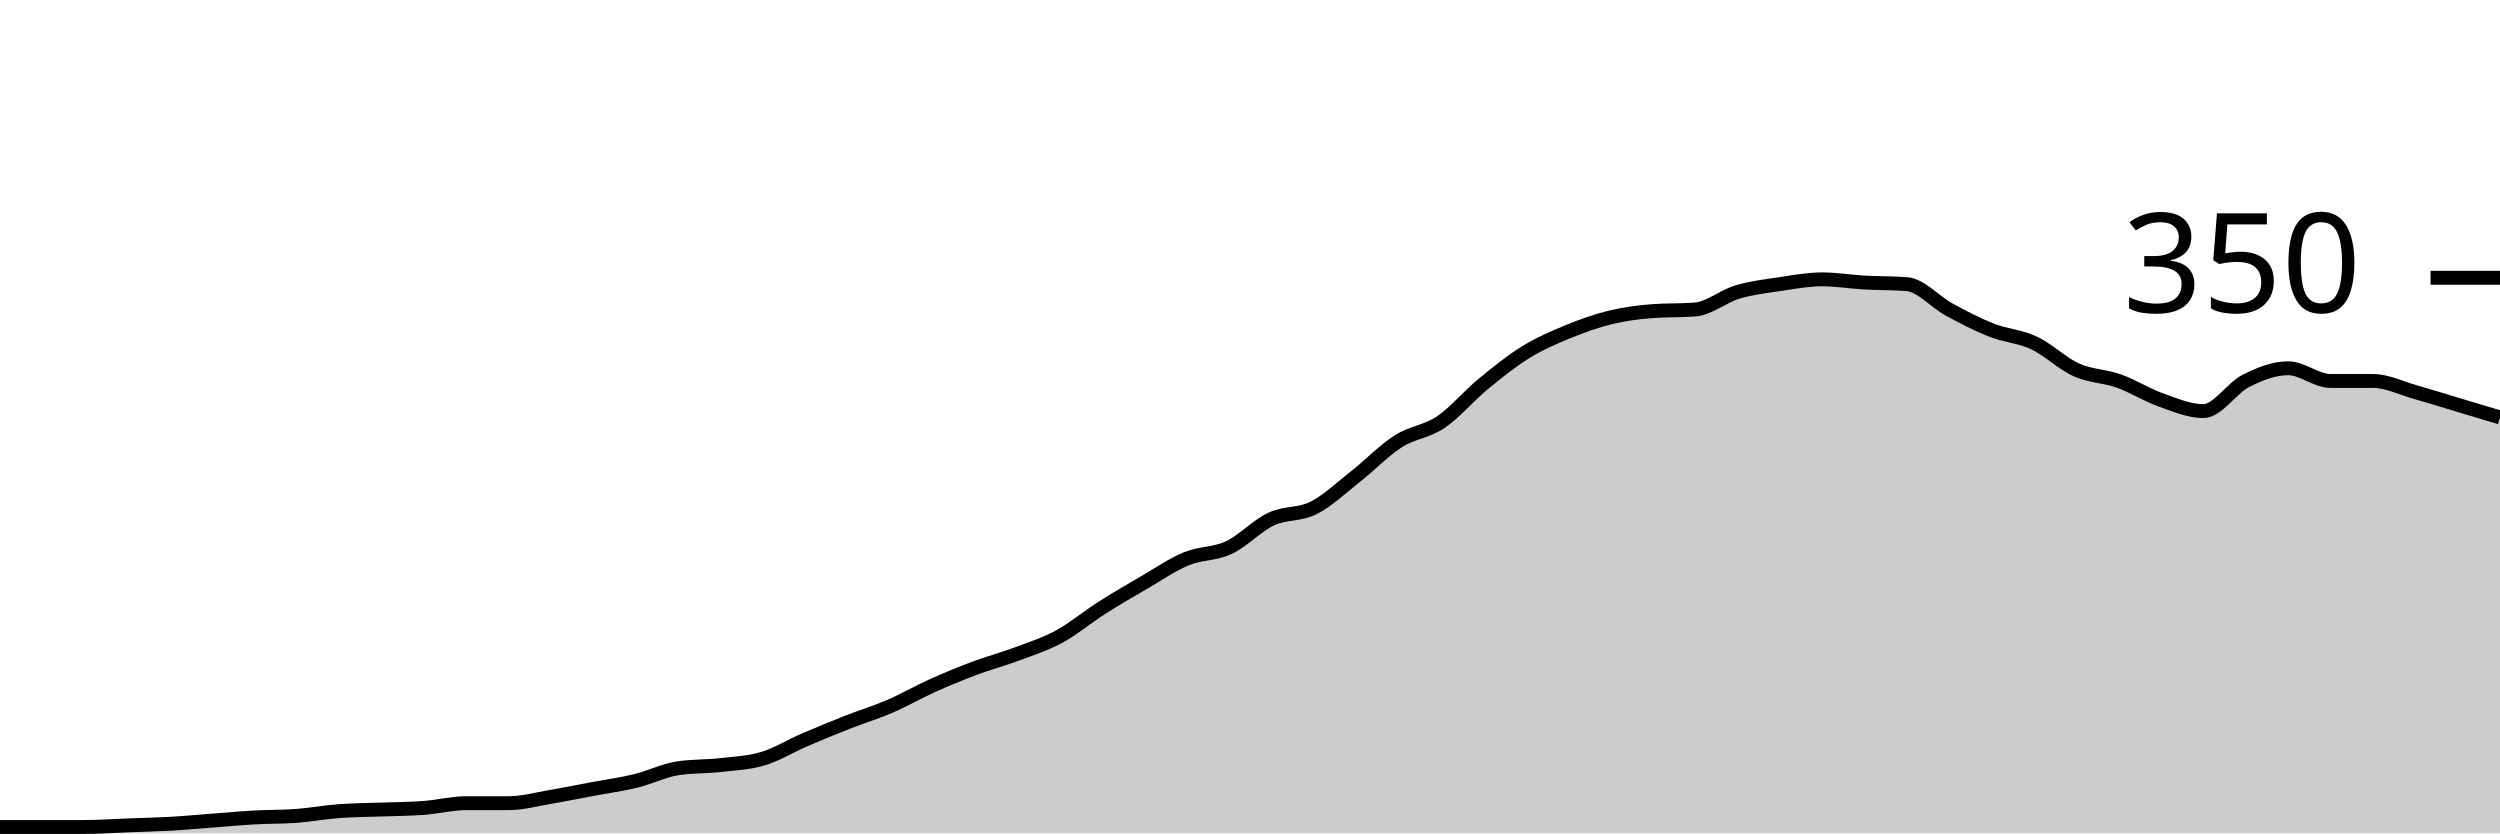
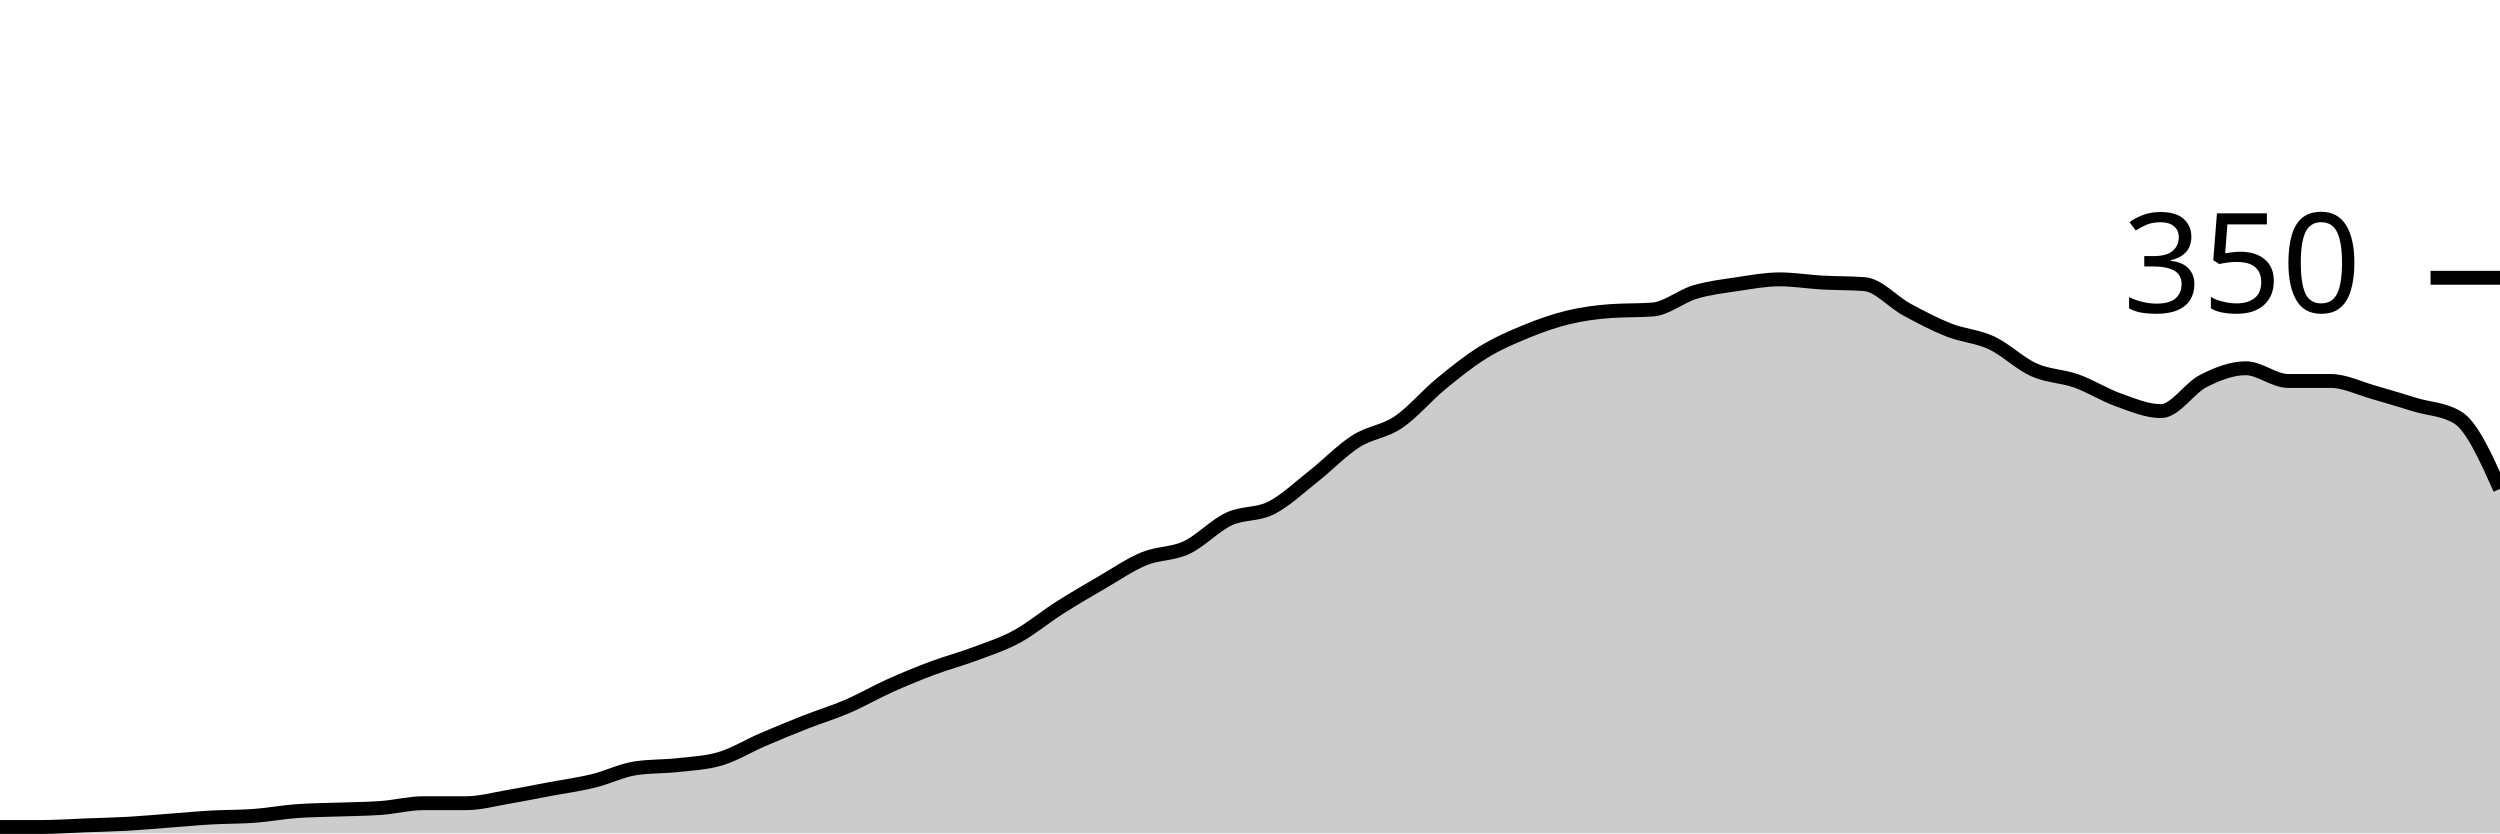
<svg xmlns="http://www.w3.org/2000/svg" viewBox="0 0 180 60">
  <g transform="translate(0,20)">
-     <path class="area" fill="rgba(0, 0, 0, 0.2)" d="M0,39.543C1.017,39.543,2.034,39.543,3.051,39.543C4.068,39.543,5.085,39.543,6.102,39.543C7.119,39.543,8.136,39.467,9.153,39.429C10.169,39.39,11.186,39.371,12.203,39.314C13.22,39.257,14.237,39.162,15.254,39.086C16.271,39.01,17.288,38.914,18.305,38.857C19.322,38.8,20.339,38.819,21.356,38.743C22.373,38.667,23.39,38.476,24.407,38.4C25.424,38.324,26.441,38.324,27.458,38.286C28.475,38.248,29.492,38.248,30.508,38.171C31.525,38.095,32.542,37.829,33.559,37.829C34.576,37.829,35.593,37.829,36.61,37.829C37.627,37.829,38.644,37.543,39.661,37.371C40.678,37.2,41.695,36.99,42.712,36.8C43.729,36.61,44.746,36.476,45.763,36.229C46.78,35.981,47.797,35.467,48.814,35.314C49.831,35.162,50.847,35.2,51.864,35.086C52.881,34.971,53.898,34.933,54.915,34.629C55.932,34.324,56.949,33.695,57.966,33.257C58.983,32.819,60,32.4,61.017,32C62.034,31.6,63.051,31.295,64.068,30.857C65.085,30.419,66.102,29.829,67.119,29.371C68.136,28.914,69.153,28.495,70.169,28.114C71.186,27.733,72.203,27.467,73.22,27.086C74.237,26.705,75.254,26.381,76.271,25.829C77.288,25.276,78.305,24.419,79.322,23.771C80.339,23.124,81.356,22.533,82.373,21.943C83.39,21.352,84.407,20.648,85.424,20.229C86.441,19.81,87.458,19.905,88.475,19.429C89.492,18.952,90.508,17.848,91.525,17.371C92.542,16.895,93.559,17.086,94.576,16.571C95.593,16.057,96.61,15.086,97.627,14.286C98.644,13.486,99.661,12.419,100.678,11.771C101.695,11.124,102.712,11.086,103.729,10.4C104.746,9.714,105.763,8.495,106.78,7.657C107.797,6.819,108.814,6,109.831,5.371C110.847,4.743,111.864,4.305,112.881,3.886C113.898,3.467,114.915,3.105,115.932,2.857C116.949,2.61,117.966,2.476,118.983,2.4C120,2.324,121.017,2.362,122.034,2.286C123.051,2.21,124.068,1.333,125.085,1.029C126.102,0.724,127.119,0.61,128.136,0.457C129.153,0.305,130.169,0.114,131.186,0.114C132.203,0.114,133.22,0.286,134.237,0.343C135.254,0.4,136.271,0.381,137.288,0.457C138.305,0.533,139.322,1.733,140.339,2.286C141.356,2.838,142.373,3.371,143.39,3.771C144.407,4.171,145.424,4.21,146.441,4.686C147.458,5.162,148.475,6.171,149.492,6.629C150.508,7.086,151.525,7.067,152.542,7.429C153.559,7.79,154.576,8.438,155.593,8.8C156.61,9.162,157.627,9.6,158.644,9.6C159.661,9.6,160.678,7.943,161.695,7.429C162.712,6.914,163.729,6.514,164.746,6.514C165.763,6.514,166.78,7.429,167.797,7.429C168.814,7.429,169.831,7.429,170.847,7.429C171.864,7.429,172.881,7.943,173.898,8.229C174.915,8.514,175.932,8.838,176.949,9.143C177.966,9.448,178.983,9.752,180,10.057L180,40C178.983,40,177.966,40,176.949,40C175.932,40,174.915,40,173.898,40C172.881,40,171.864,40,170.847,40C169.831,40,168.814,40,167.797,40C166.78,40,165.763,40,164.746,40C163.729,40,162.712,40,161.695,40C160.678,40,159.661,40,158.644,40C157.627,40,156.61,40,155.593,40C154.576,40,153.559,40,152.542,40C151.525,40,150.508,40,149.492,40C148.475,40,147.458,40,146.441,40C145.424,40,144.407,40,143.39,40C142.373,40,141.356,40,140.339,40C139.322,40,138.305,40,137.288,40C136.271,40,135.254,40,134.237,40C133.22,40,132.203,40,131.186,40C130.169,40,129.153,40,128.136,40C127.119,40,126.102,40,125.085,40C124.068,40,123.051,40,122.034,40C121.017,40,120,40,118.983,40C117.966,40,116.949,40,115.932,40C114.915,40,113.898,40,112.881,40C111.864,40,110.847,40,109.831,40C108.814,40,107.797,40,106.78,40C105.763,40,104.746,40,103.729,40C102.712,40,101.695,40,100.678,40C99.661,40,98.644,40,97.627,40C96.61,40,95.593,40,94.576,40C93.559,40,92.542,40,91.525,40C90.508,40,89.492,40,88.475,40C87.458,40,86.441,40,85.424,40C84.407,40,83.39,40,82.373,40C81.356,40,80.339,40,79.322,40C78.305,40,77.288,40,76.271,40C75.254,40,74.237,40,73.22,40C72.203,40,71.186,40,70.169,40C69.153,40,68.136,40,67.119,40C66.102,40,65.085,40,64.068,40C63.051,40,62.034,40,61.017,40C60,40,58.983,40,57.966,40C56.949,40,55.932,40,54.915,40C53.898,40,52.881,40,51.864,40C50.847,40,49.831,40,48.814,40C47.797,40,46.78,40,45.763,40C44.746,40,43.729,40,42.712,40C41.695,40,40.678,40,39.661,40C38.644,40,37.627,40,36.61,40C35.593,40,34.576,40,33.559,40C32.542,40,31.525,40,30.508,40C29.492,40,28.475,40,27.458,40C26.441,40,25.424,40,24.407,40C23.39,40,22.373,40,21.356,40C20.339,40,19.322,40,18.305,40C17.288,40,16.271,40,15.254,40C14.237,40,13.22,40,12.203,40C11.186,40,10.169,40,9.153,40C8.136,40,7.119,40,6.102,40C5.085,40,4.068,40,3.051,40C2.034,40,1.017,40,0,40Z" />
-     <path class="line" stroke="black" fill="none" d="M0,39.543C1.017,39.543,2.034,39.543,3.051,39.543C4.068,39.543,5.085,39.543,6.102,39.543C7.119,39.543,8.136,39.467,9.153,39.429C10.169,39.39,11.186,39.371,12.203,39.314C13.22,39.257,14.237,39.162,15.254,39.086C16.271,39.01,17.288,38.914,18.305,38.857C19.322,38.8,20.339,38.819,21.356,38.743C22.373,38.667,23.39,38.476,24.407,38.4C25.424,38.324,26.441,38.324,27.458,38.286C28.475,38.248,29.492,38.248,30.508,38.171C31.525,38.095,32.542,37.829,33.559,37.829C34.576,37.829,35.593,37.829,36.61,37.829C37.627,37.829,38.644,37.543,39.661,37.371C40.678,37.2,41.695,36.99,42.712,36.8C43.729,36.61,44.746,36.476,45.763,36.229C46.78,35.981,47.797,35.467,48.814,35.314C49.831,35.162,50.847,35.2,51.864,35.086C52.881,34.971,53.898,34.933,54.915,34.629C55.932,34.324,56.949,33.695,57.966,33.257C58.983,32.819,60,32.4,61.017,32C62.034,31.6,63.051,31.295,64.068,30.857C65.085,30.419,66.102,29.829,67.119,29.371C68.136,28.914,69.153,28.495,70.169,28.114C71.186,27.733,72.203,27.467,73.22,27.086C74.237,26.705,75.254,26.381,76.271,25.829C77.288,25.276,78.305,24.419,79.322,23.771C80.339,23.124,81.356,22.533,82.373,21.943C83.39,21.352,84.407,20.648,85.424,20.229C86.441,19.81,87.458,19.905,88.475,19.429C89.492,18.952,90.508,17.848,91.525,17.371C92.542,16.895,93.559,17.086,94.576,16.571C95.593,16.057,96.61,15.086,97.627,14.286C98.644,13.486,99.661,12.419,100.678,11.771C101.695,11.124,102.712,11.086,103.729,10.4C104.746,9.714,105.763,8.495,106.78,7.657C107.797,6.819,108.814,6,109.831,5.371C110.847,4.743,111.864,4.305,112.881,3.886C113.898,3.467,114.915,3.105,115.932,2.857C116.949,2.61,117.966,2.476,118.983,2.4C120,2.324,121.017,2.362,122.034,2.286C123.051,2.21,124.068,1.333,125.085,1.029C126.102,0.724,127.119,0.61,128.136,0.457C129.153,0.305,130.169,0.114,131.186,0.114C132.203,0.114,133.22,0.286,134.237,0.343C135.254,0.4,136.271,0.381,137.288,0.457C138.305,0.533,139.322,1.733,140.339,2.286C141.356,2.838,142.373,3.371,143.39,3.771C144.407,4.171,145.424,4.21,146.441,4.686C147.458,5.162,148.475,6.171,149.492,6.629C150.508,7.086,151.525,7.067,152.542,7.429C153.559,7.79,154.576,8.438,155.593,8.8C156.61,9.162,157.627,9.6,158.644,9.6C159.661,9.6,160.678,7.943,161.695,7.429C162.712,6.914,163.729,6.514,164.746,6.514C165.763,6.514,166.78,7.429,167.797,7.429C168.814,7.429,169.831,7.429,170.847,7.429C171.864,7.429,172.881,7.943,173.898,8.229C174.915,8.514,175.932,8.838,176.949,9.143C177.966,9.448,178.983,9.752,180,10.057" />
+     <path class="area" fill="rgba(0, 0, 0, 0.2)" d="M0,39.543C1.017,39.543,2.034,39.543,3.051,39.543C4.068,39.543,5.085,39.467,6.102,39.429C7.119,39.39,8.136,39.371,9.153,39.314C10.169,39.257,11.186,39.162,12.203,39.086C13.22,39.01,14.237,38.914,15.254,38.857C16.271,38.8,17.288,38.819,18.305,38.743C19.322,38.667,20.339,38.476,21.356,38.4C22.373,38.324,23.39,38.324,24.407,38.286C25.424,38.248,26.441,38.248,27.458,38.171C28.475,38.095,29.492,37.829,30.508,37.829C31.525,37.829,32.542,37.829,33.559,37.829C34.576,37.829,35.593,37.543,36.61,37.371C37.627,37.2,38.644,36.99,39.661,36.8C40.678,36.61,41.695,36.476,42.712,36.229C43.729,35.981,44.746,35.467,45.763,35.314C46.78,35.162,47.797,35.2,48.814,35.086C49.831,34.971,50.847,34.933,51.864,34.629C52.881,34.324,53.898,33.695,54.915,33.257C55.932,32.819,56.949,32.4,57.966,32C58.983,31.6,60,31.295,61.017,30.857C62.034,30.419,63.051,29.829,64.068,29.371C65.085,28.914,66.102,28.495,67.119,28.114C68.136,27.733,69.153,27.467,70.169,27.086C71.186,26.705,72.203,26.381,73.22,25.829C74.237,25.276,75.254,24.419,76.271,23.771C77.288,23.124,78.305,22.533,79.322,21.943C80.339,21.352,81.356,20.648,82.373,20.229C83.39,19.81,84.407,19.905,85.424,19.429C86.441,18.952,87.458,17.848,88.475,17.371C89.492,16.895,90.508,17.086,91.525,16.571C92.542,16.057,93.559,15.086,94.576,14.286C95.593,13.486,96.61,12.419,97.627,11.771C98.644,11.124,99.661,11.086,100.678,10.4C101.695,9.714,102.712,8.495,103.729,7.657C104.746,6.819,105.763,6,106.78,5.371C107.797,4.743,108.814,4.305,109.831,3.886C110.847,3.467,111.864,3.105,112.881,2.857C113.898,2.61,114.915,2.476,115.932,2.4C116.949,2.324,117.966,2.362,118.983,2.286C120,2.21,121.017,1.333,122.034,1.029C123.051,0.724,124.068,0.61,125.085,0.457C126.102,0.305,127.119,0.114,128.136,0.114C129.153,0.114,130.169,0.286,131.186,0.343C132.203,0.4,133.22,0.381,134.237,0.457C135.254,0.533,136.271,1.733,137.288,2.286C138.305,2.838,139.322,3.371,140.339,3.771C141.356,4.171,142.373,4.21,143.39,4.686C144.407,5.162,145.424,6.171,146.441,6.629C147.458,7.086,148.475,7.067,149.492,7.429C150.508,7.79,151.525,8.438,152.542,8.8C153.559,9.162,154.576,9.6,155.593,9.6C156.61,9.6,157.627,7.943,158.644,7.429C159.661,6.914,160.678,6.514,161.695,6.514C162.712,6.514,163.729,7.429,164.746,7.429C165.763,7.429,166.78,7.429,167.797,7.429C168.814,7.429,169.831,7.943,170.847,8.229C171.864,8.514,172.881,8.838,173.898,9.143C174.915,9.448,175.932,9.448,176.949,10.057C177.966,10.667,178.983,12.933,180,15.2L180,40C178.983,40,177.966,40,176.949,40C175.932,40,174.915,40,173.898,40C172.881,40,171.864,40,170.847,40C169.831,40,168.814,40,167.797,40C166.78,40,165.763,40,164.746,40C163.729,40,162.712,40,161.695,40C160.678,40,159.661,40,158.644,40C157.627,40,156.61,40,155.593,40C154.576,40,153.559,40,152.542,40C151.525,40,150.508,40,149.492,40C148.475,40,147.458,40,146.441,40C145.424,40,144.407,40,143.39,40C142.373,40,141.356,40,140.339,40C139.322,40,138.305,40,137.288,40C136.271,40,135.254,40,134.237,40C133.22,40,132.203,40,131.186,40C130.169,40,129.153,40,128.136,40C127.119,40,126.102,40,125.085,40C124.068,40,123.051,40,122.034,40C121.017,40,120,40,118.983,40C117.966,40,116.949,40,115.932,40C114.915,40,113.898,40,112.881,40C111.864,40,110.847,40,109.831,40C108.814,40,107.797,40,106.78,40C105.763,40,104.746,40,103.729,40C102.712,40,101.695,40,100.678,40C99.661,40,98.644,40,97.627,40C96.61,40,95.593,40,94.576,40C93.559,40,92.542,40,91.525,40C90.508,40,89.492,40,88.475,40C87.458,40,86.441,40,85.424,40C84.407,40,83.39,40,82.373,40C81.356,40,80.339,40,79.322,40C78.305,40,77.288,40,76.271,40C75.254,40,74.237,40,73.22,40C72.203,40,71.186,40,70.169,40C69.153,40,68.136,40,67.119,40C66.102,40,65.085,40,64.068,40C63.051,40,62.034,40,61.017,40C60,40,58.983,40,57.966,40C56.949,40,55.932,40,54.915,40C53.898,40,52.881,40,51.864,40C50.847,40,49.831,40,48.814,40C47.797,40,46.78,40,45.763,40C44.746,40,43.729,40,42.712,40C41.695,40,40.678,40,39.661,40C38.644,40,37.627,40,36.61,40C35.593,40,34.576,40,33.559,40C32.542,40,31.525,40,30.508,40C29.492,40,28.475,40,27.458,40C26.441,40,25.424,40,24.407,40C23.39,40,22.373,40,21.356,40C20.339,40,19.322,40,18.305,40C17.288,40,16.271,40,15.254,40C14.237,40,13.22,40,12.203,40C11.186,40,10.169,40,9.153,40C8.136,40,7.119,40,6.102,40C5.085,40,4.068,40,3.051,40C2.034,40,1.017,40,0,40Z" />
+     <path class="line" stroke="black" fill="none" d="M0,39.543C1.017,39.543,2.034,39.543,3.051,39.543C4.068,39.543,5.085,39.467,6.102,39.429C7.119,39.39,8.136,39.371,9.153,39.314C10.169,39.257,11.186,39.162,12.203,39.086C13.22,39.01,14.237,38.914,15.254,38.857C16.271,38.8,17.288,38.819,18.305,38.743C19.322,38.667,20.339,38.476,21.356,38.4C22.373,38.324,23.39,38.324,24.407,38.286C25.424,38.248,26.441,38.248,27.458,38.171C28.475,38.095,29.492,37.829,30.508,37.829C31.525,37.829,32.542,37.829,33.559,37.829C34.576,37.829,35.593,37.543,36.61,37.371C37.627,37.2,38.644,36.99,39.661,36.8C40.678,36.61,41.695,36.476,42.712,36.229C43.729,35.981,44.746,35.467,45.763,35.314C46.78,35.162,47.797,35.2,48.814,35.086C49.831,34.971,50.847,34.933,51.864,34.629C52.881,34.324,53.898,33.695,54.915,33.257C55.932,32.819,56.949,32.4,57.966,32C58.983,31.6,60,31.295,61.017,30.857C62.034,30.419,63.051,29.829,64.068,29.371C65.085,28.914,66.102,28.495,67.119,28.114C68.136,27.733,69.153,27.467,70.169,27.086C71.186,26.705,72.203,26.381,73.22,25.829C74.237,25.276,75.254,24.419,76.271,23.771C77.288,23.124,78.305,22.533,79.322,21.943C80.339,21.352,81.356,20.648,82.373,20.229C83.39,19.81,84.407,19.905,85.424,19.429C86.441,18.952,87.458,17.848,88.475,17.371C89.492,16.895,90.508,17.086,91.525,16.571C92.542,16.057,93.559,15.086,94.576,14.286C95.593,13.486,96.61,12.419,97.627,11.771C98.644,11.124,99.661,11.086,100.678,10.4C101.695,9.714,102.712,8.495,103.729,7.657C104.746,6.819,105.763,6,106.78,5.371C107.797,4.743,108.814,4.305,109.831,3.886C110.847,3.467,111.864,3.105,112.881,2.857C113.898,2.61,114.915,2.476,115.932,2.4C116.949,2.324,117.966,2.362,118.983,2.286C120,2.21,121.017,1.333,122.034,1.029C123.051,0.724,124.068,0.61,125.085,0.457C126.102,0.305,127.119,0.114,128.136,0.114C129.153,0.114,130.169,0.286,131.186,0.343C132.203,0.4,133.22,0.381,134.237,0.457C135.254,0.533,136.271,1.733,137.288,2.286C138.305,2.838,139.322,3.371,140.339,3.771C141.356,4.171,142.373,4.21,143.39,4.686C144.407,5.162,145.424,6.171,146.441,6.629C147.458,7.086,148.475,7.067,149.492,7.429C150.508,7.79,151.525,8.438,152.542,8.8C153.559,9.162,154.576,9.6,155.593,9.6C156.61,9.6,157.627,7.943,158.644,7.429C159.661,6.914,160.678,6.514,161.695,6.514C162.712,6.514,163.729,7.429,164.746,7.429C165.763,7.429,166.78,7.429,167.797,7.429C168.814,7.429,169.831,7.943,170.847,8.229C171.864,8.514,172.881,8.838,173.898,9.143C174.915,9.448,175.932,9.448,176.949,10.057C177.966,10.667,178.983,12.933,180,15.2" />
    <path class="axis-ceiling" stroke-width="1" stroke="black" fill="none" d="M175,0L180,0" />
    <text class="axis-ceiling-label" font-family="sans-serif" text-anchor="end" font-size="10px" x="170" y="2.5">350</text>
  </g>
</svg>
